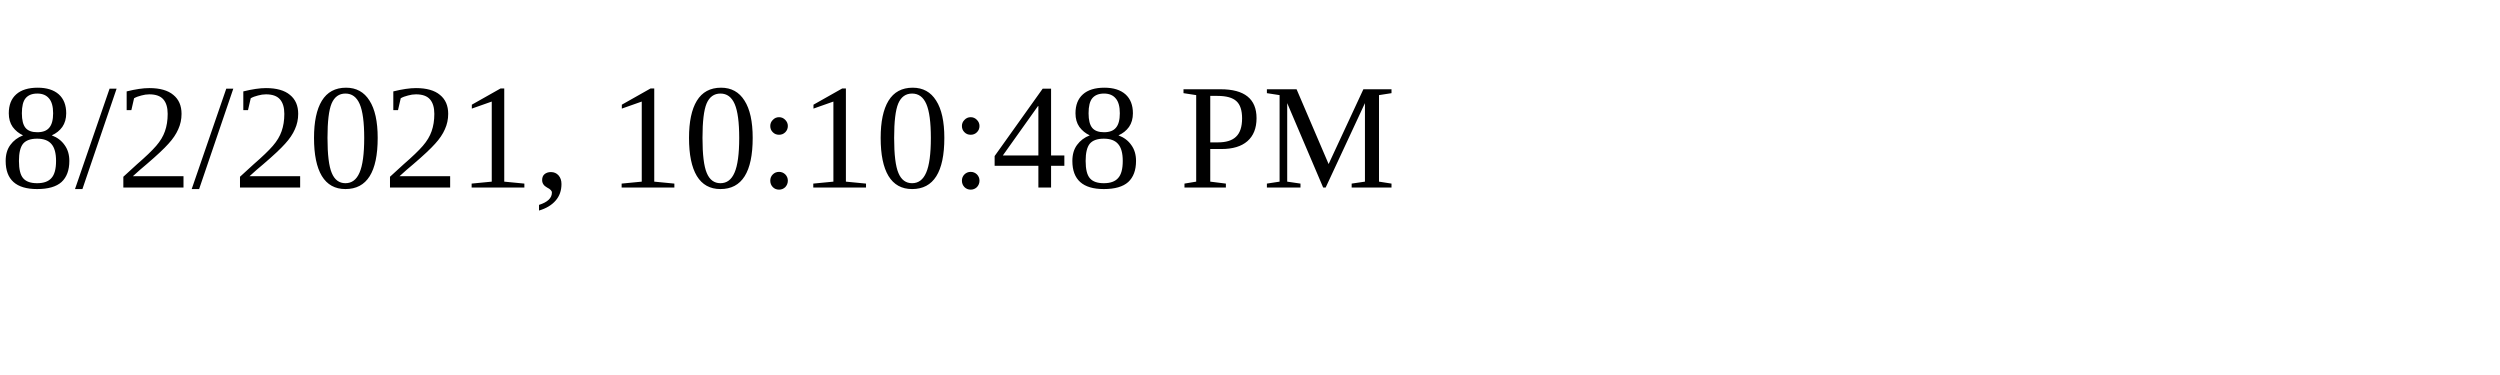
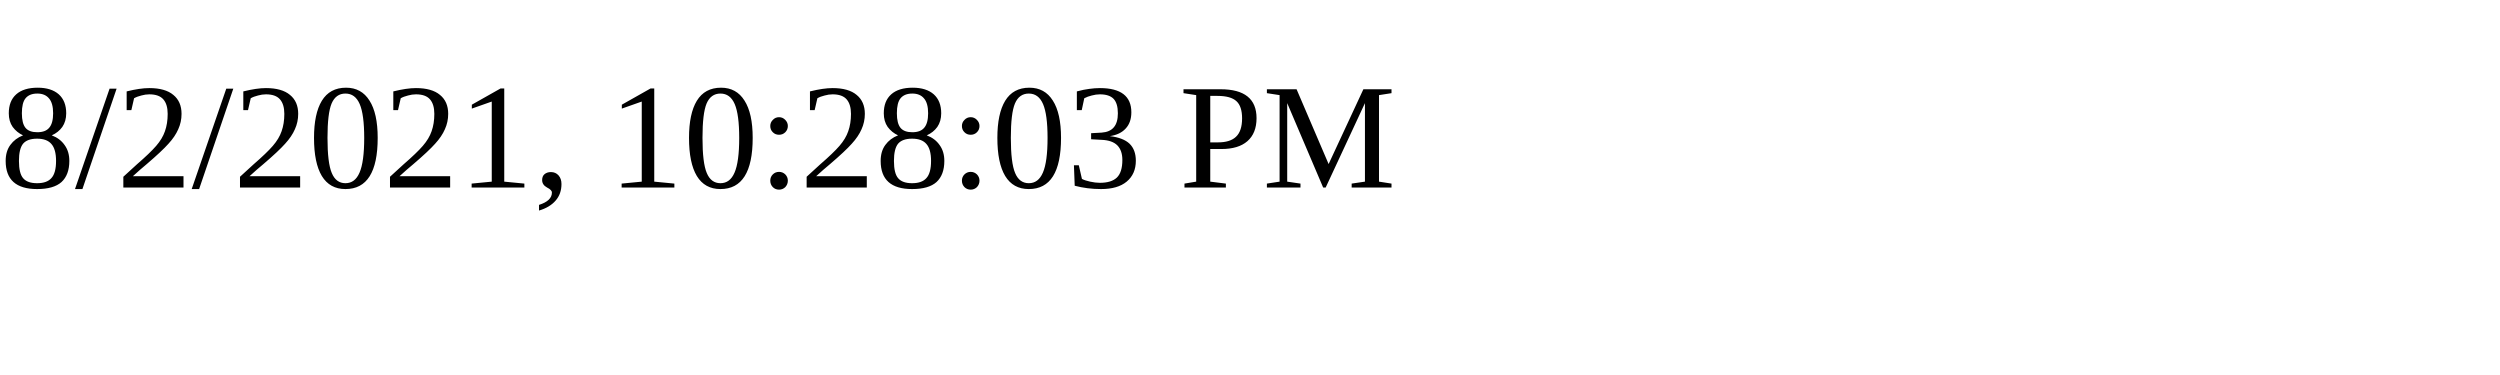
<svg xmlns="http://www.w3.org/2000/svg" height="30" width="200">
-   <text x="0" y="15">8/2/2021, 10:10:48 PM</text>
+   <text x="0" y="15">8/2/2021, 10:28:03 PM</text>
</svg>
